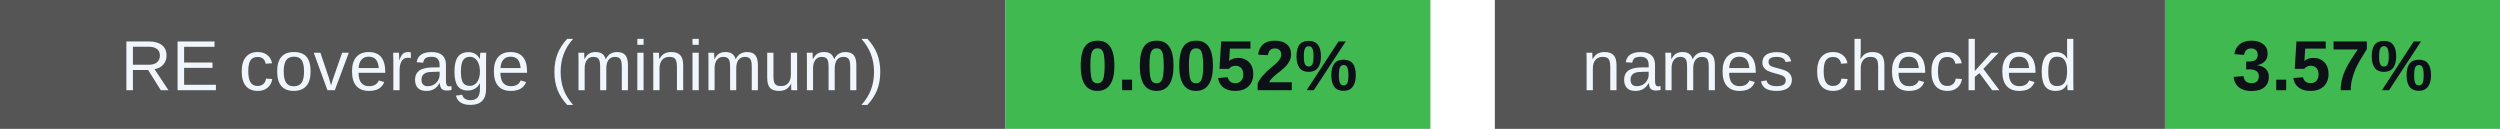
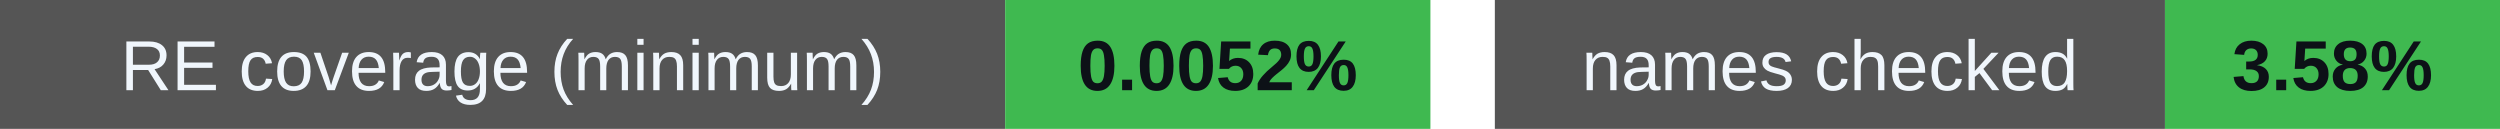
<svg xmlns="http://www.w3.org/2000/svg" width="388" height="20" viewBox="0 0 388 20" role="img" aria-labelledby="badges-title badges-desc">
  <g font-family="-apple-system,BlinkMacSystemFont,Segoe UI,Arial,sans-serif" font-size="11">
    <rect x="0" y="0" width="156" height="20" rx="0" fill="#555" />
    <rect x="156" y="0" width="66" height="20" rx="0" fill="#3fb950" />
    <text x="78.0" y="14" font-size="11" font-weight="500" fill="#f0f6fc" text-anchor="middle">RE coverage (minimum)</text>
    <text x="189.0" y="14" font-size="11" font-weight="700" fill="#0d1117" text-anchor="middle">0.0052%</text>
    <rect x="232" y="0" width="104" height="20" rx="0" fill="#555" />
    <rect x="336" y="0" width="52" height="20" rx="0" fill="#3fb950" />
    <text x="284.0" y="14" font-size="11" font-weight="500" fill="#f0f6fc" text-anchor="middle">names checked</text>
-     <text x="362.0" y="14" font-size="11" font-weight="700" fill="#0d1117" text-anchor="middle">3.57%</text>
+     <text x="362.0" y="14" font-size="11" font-weight="700" fill="#0d1117" text-anchor="middle">3.58%</text>
  </g>
</svg>
